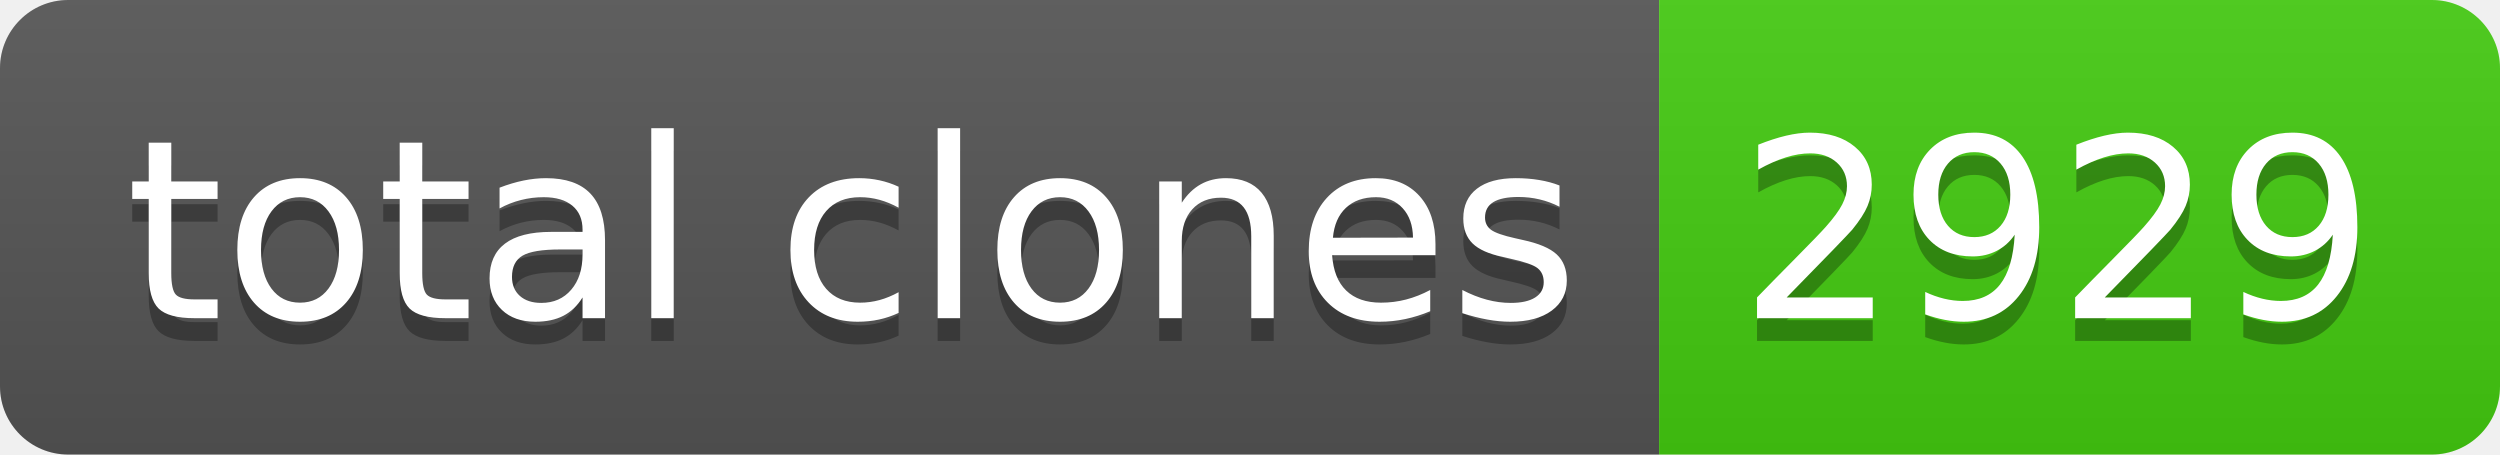
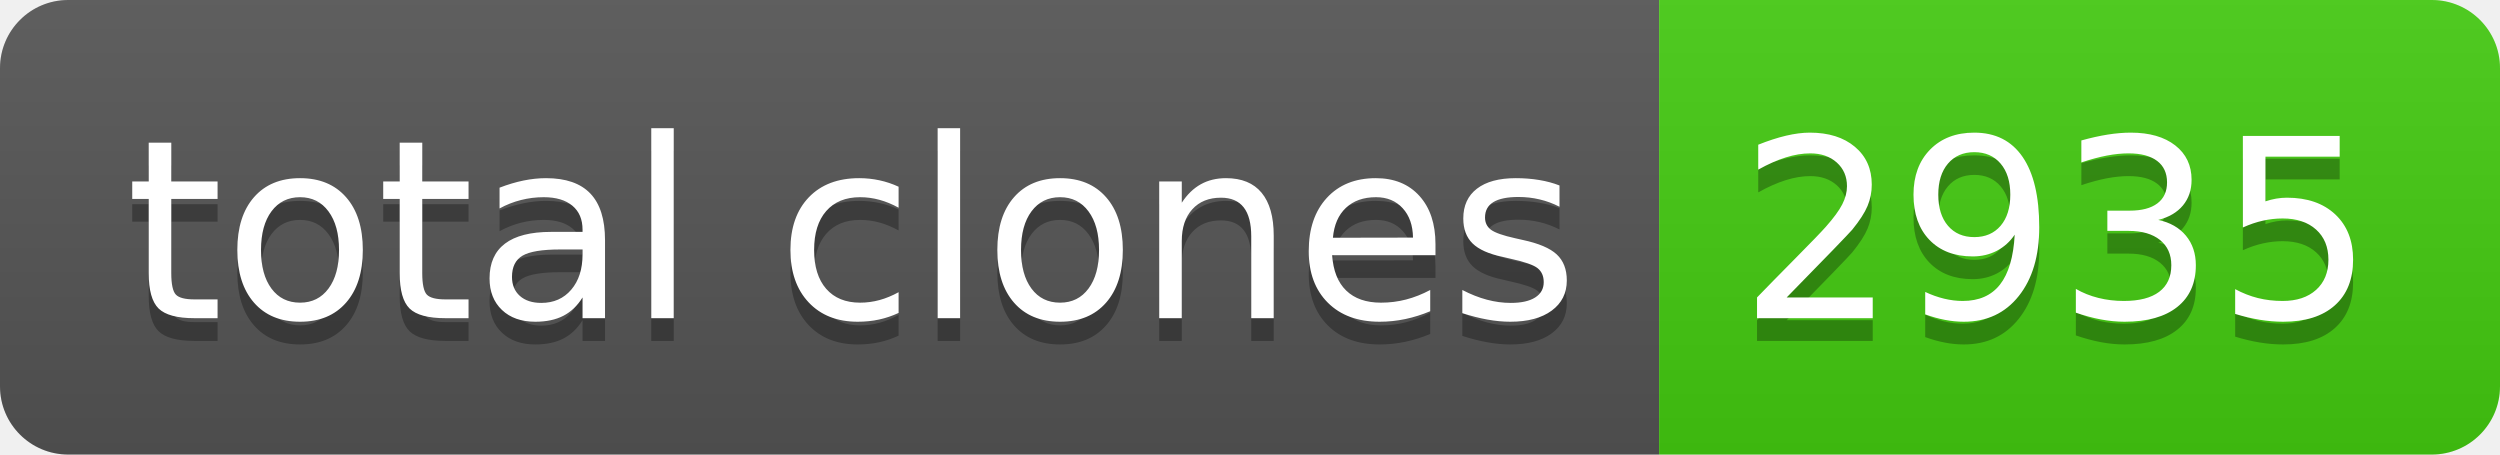
- <svg xmlns="http://www.w3.org/2000/svg" width="110" height="20" role="img" aria-label="total clones: 2929">
+ <svg xmlns="http://www.w3.org/2000/svg" width="110" height="20" role="img" aria-label="total clones: 2935">
  <linearGradient id="s" x2="0" y2="100%">
    <stop offset="0" stop-color="#bbb" stop-opacity=".1" />
    <stop offset="1" stop-opacity=".1" />
  </linearGradient>
  <clipPath id="r">
    <rect width="110" height="20" rx="3" fill="#fff" />
  </clipPath>
  <g clip-path="url(#r)">
    <rect width="73" height="20" fill="#555" />
    <rect x="73" width="37" height="20" fill="#4c1" />
    <rect width="110" height="20" fill="url(#s)" />
  </g>
  <g fill="#fff" text-anchor="middle" font-family="Verdana,Geneva,DejaVu Sans,sans-serif" text-rendering="geometricPrecision" font-size="110">
    <text aria-hidden="true" x="375" y="150" fill="#010101" fill-opacity=".3" transform="scale(.1)" textLength="630">total clones</text>
    <text x="375" y="140" transform="scale(.1)" fill="#fff" textLength="630">total clones</text>
-     <text aria-hidden="true" x="905" y="150" fill="#010101" fill-opacity=".3" transform="scale(.1)" textLength="270">2929</text>
-     <text x="905" y="140" transform="scale(.1)" fill="#fff" textLength="270">2929</text>
+     <text aria-hidden="true" x="905" y="150" fill="#010101" fill-opacity=".3" transform="scale(.1)" textLength="270">2935</text>
+     <text x="905" y="140" transform="scale(.1)" fill="#fff" textLength="270">2935</text>
  </g>
</svg>
